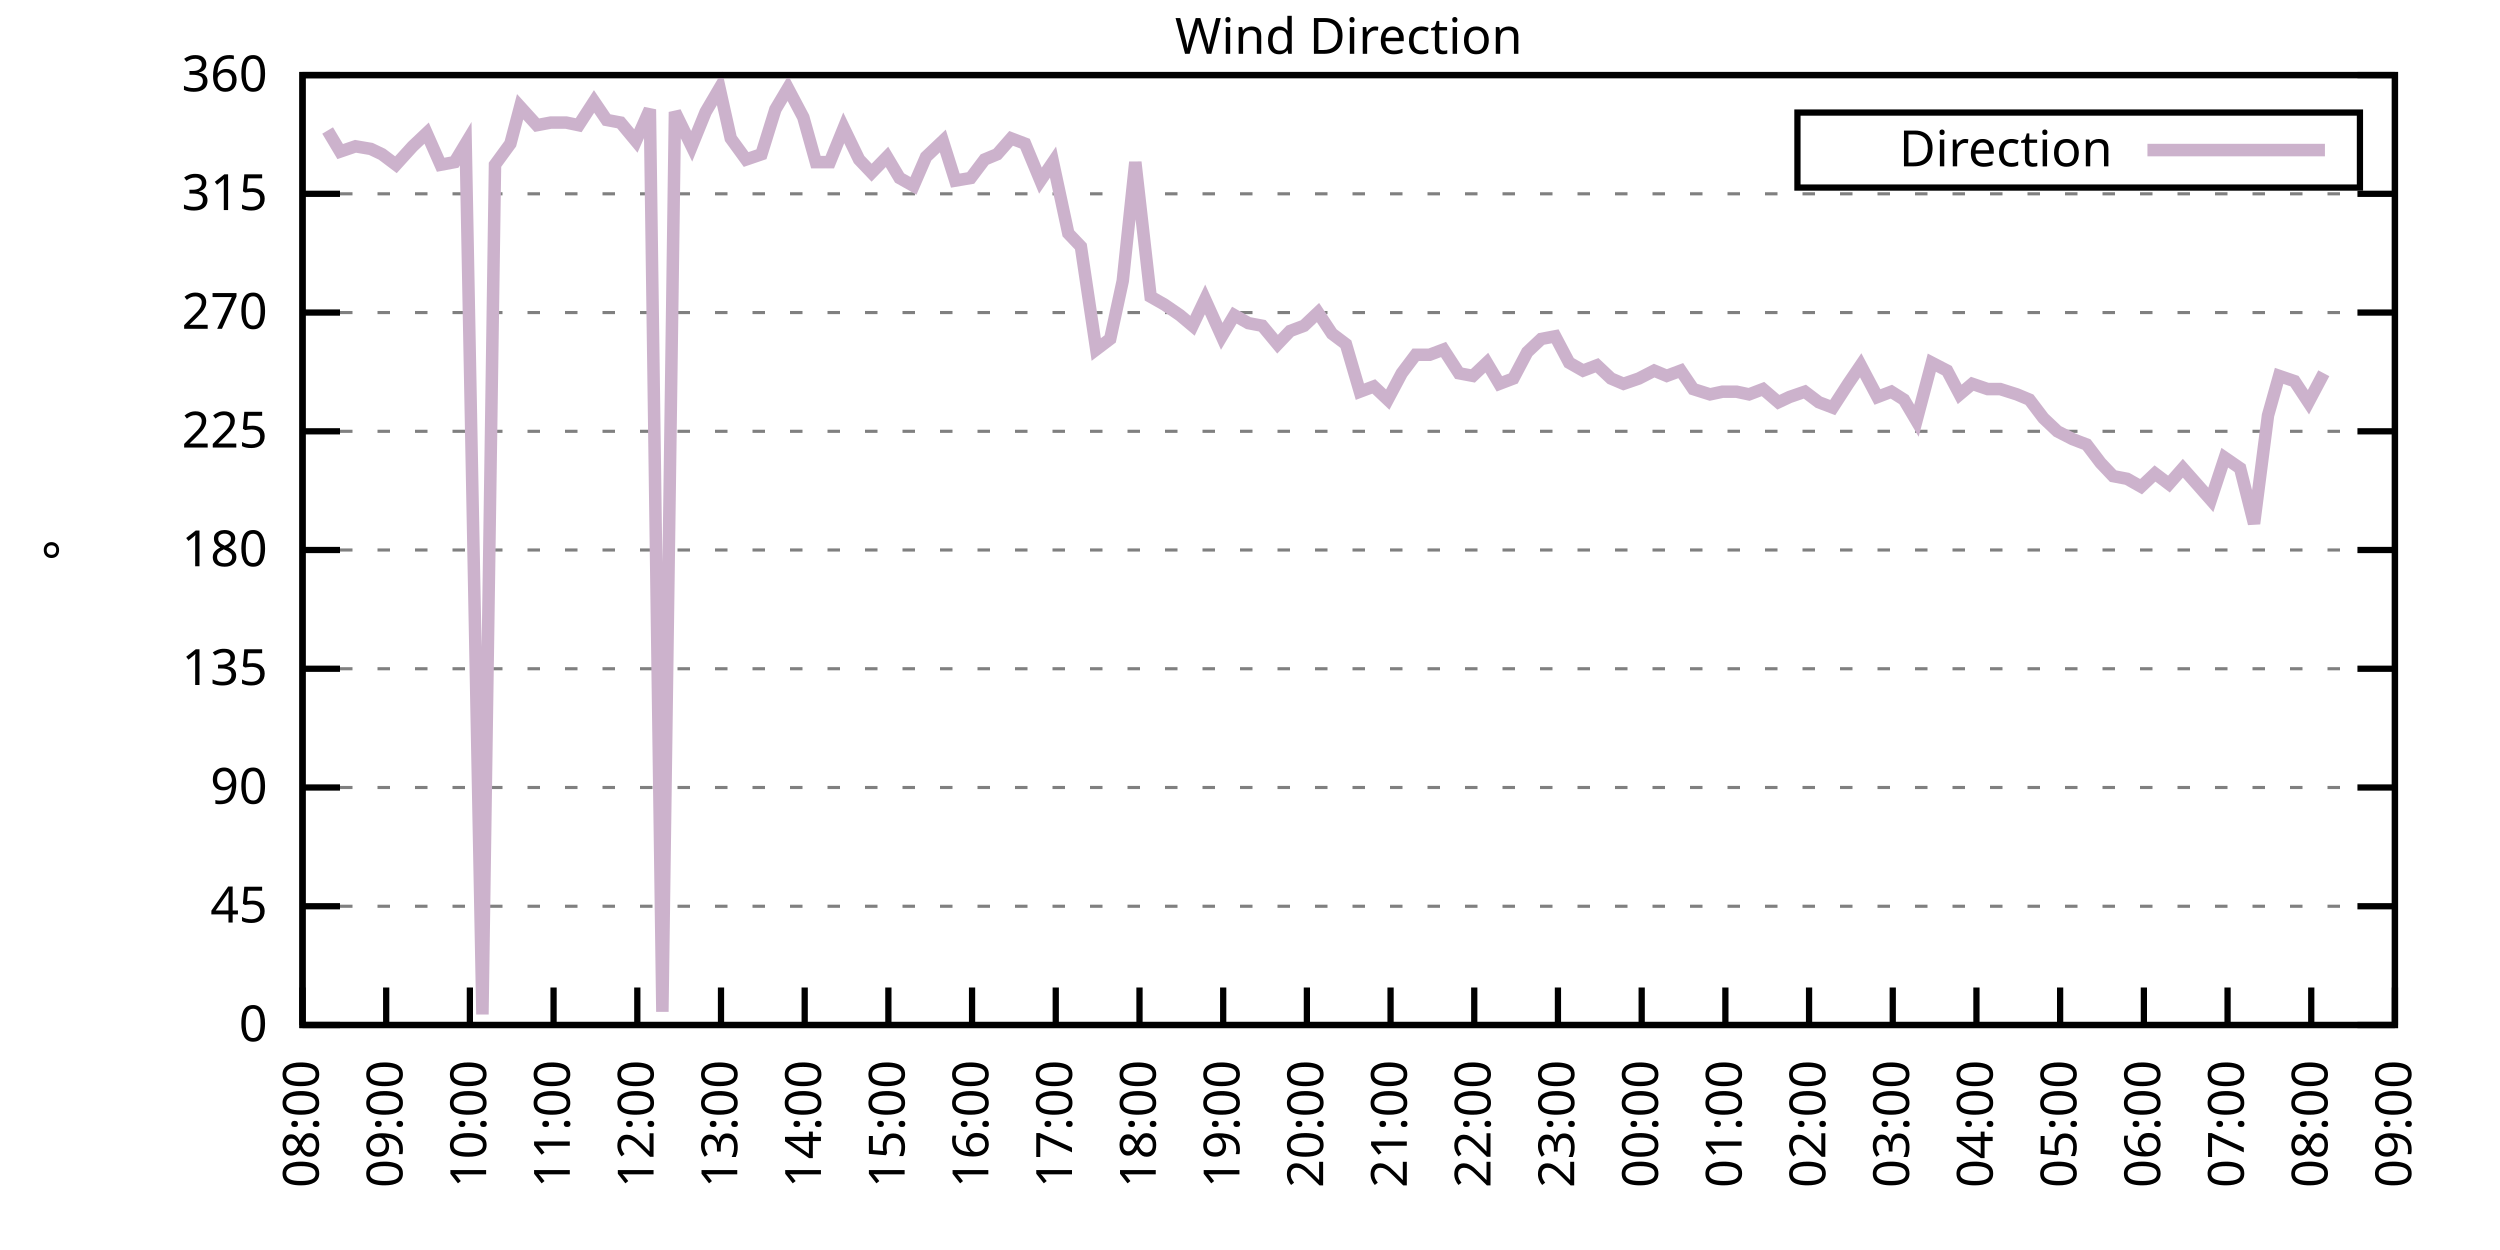
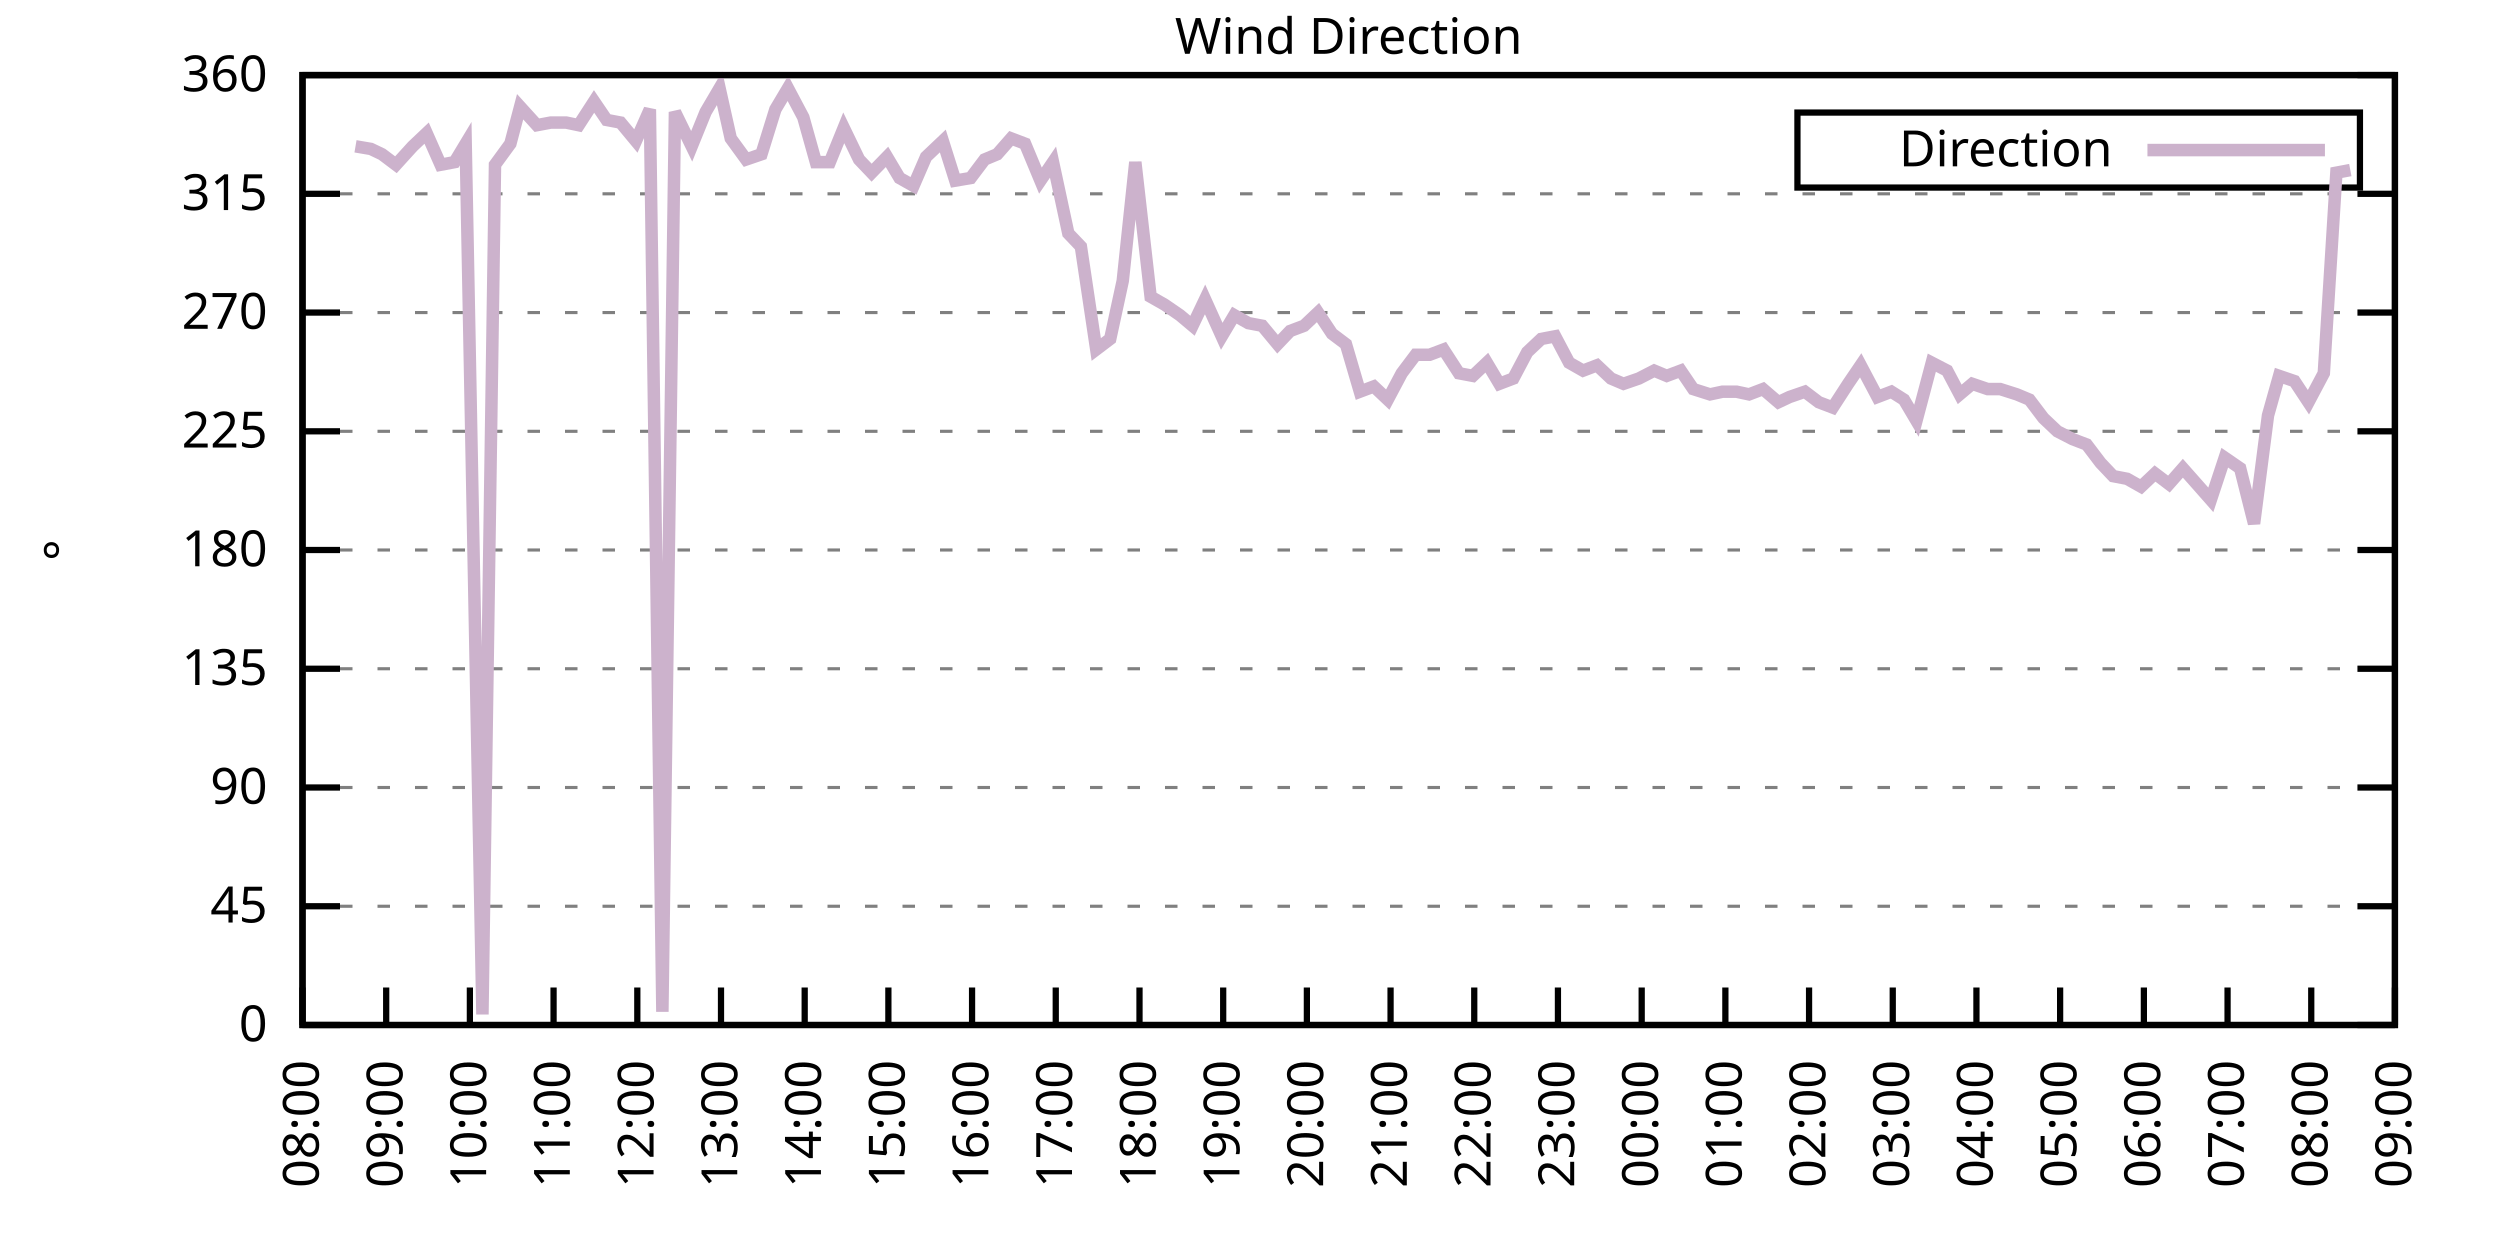
<svg xmlns="http://www.w3.org/2000/svg" xmlns:xlink="http://www.w3.org/1999/xlink" width="400" height="200" viewBox="0 0 400 200">
  <g id="gnuplot_canvas">
    <rect x="0" y="0" width="400" height="200" fill="none" />
    <defs>
      <circle id="gpDot" r="0.5" stroke-width="0.5" stroke="currentColor" />
      <path id="gpPt0" stroke-width="0.333" stroke="currentColor" d="M-1,0 h2 M0,-1 v2" />
      <path id="gpPt1" stroke-width="0.333" stroke="currentColor" d="M-1,-1 L1,1 M1,-1 L-1,1" />
      <path id="gpPt2" stroke-width="0.333" stroke="currentColor" d="M-1,0 L1,0 M0,-1 L0,1 M-1,-1 L1,1 M-1,1 L1,-1" />
      <rect id="gpPt3" stroke-width="0.333" stroke="currentColor" x="-1" y="-1" width="2" height="2" />
      <rect id="gpPt4" stroke-width="0.333" stroke="currentColor" fill="currentColor" x="-1" y="-1" width="2" height="2" />
      <circle id="gpPt5" stroke-width="0.333" stroke="currentColor" cx="0" cy="0" r="1" />
      <use xlink:href="#gpPt5" id="gpPt6" fill="currentColor" stroke="none" />
      <path id="gpPt7" stroke-width="0.333" stroke="currentColor" d="M0,-1.33 L-1.33,0.67 L1.33,0.67 z" />
      <use xlink:href="#gpPt7" id="gpPt8" fill="currentColor" stroke="none" />
      <use xlink:href="#gpPt7" id="gpPt9" stroke="currentColor" transform="rotate(180)" />
      <use xlink:href="#gpPt9" id="gpPt10" fill="currentColor" stroke="none" />
      <use xlink:href="#gpPt3" id="gpPt11" stroke="currentColor" transform="rotate(45)" />
      <use xlink:href="#gpPt11" id="gpPt12" fill="currentColor" stroke="none" />
      <path id="gpPt13" stroke-width="0.333" stroke="currentColor" d="M0,1.330 L1.265,0.411 L0.782,-1.067 L-0.782,-1.076 L-1.265,0.411 z" />
      <use xlink:href="#gpPt13" id="gpPt14" fill="currentColor" stroke="none" />
      <filter id="textbox" filterUnits="objectBoundingBox" x="0" y="0" height="1" width="1">
        <feFlood flood-color="white" flood-opacity="1" result="bgnd" />
        <feComposite in="SourceGraphic" in2="bgnd" operator="atop" />
      </filter>
      <filter id="greybox" filterUnits="objectBoundingBox" x="0" y="0" height="1" width="1">
        <feFlood flood-color="lightgrey" flood-opacity="1" result="grey" />
        <feComposite in="SourceGraphic" in2="grey" operator="atop" />
      </filter>
    </defs>
    <g fill="none" color="white" stroke="currentColor" stroke-width="1.00" stroke-linecap="butt" stroke-linejoin="miter">
</g>
    <g fill="none" color="black" stroke="currentColor" stroke-width="1.00" stroke-linecap="butt" stroke-linejoin="miter">
      <g stroke="none" shape-rendering="crispEdges">
        <polygon fill="rgb(255, 255, 255)" points="48.40,164.00 383.18,164.00 383.18,12.02 48.40,12.02 " />
      </g>
    </g>
    <g fill="none" color="black" stroke="currentColor" stroke-width="1.00" stroke-linecap="butt" stroke-linejoin="miter">
</g>
    <g fill="none" color="black" stroke="black" stroke-width="0.50" stroke-linecap="butt" stroke-linejoin="miter">
</g>
    <g fill="none" color="gray" stroke="currentColor" stroke-width="0.50" stroke-linecap="butt" stroke-linejoin="miter">
      <path stroke="gray" stroke-dasharray="2,4" class="gridline" d="M48.40,164.00 L383.19,164.00  " />
    </g>
    <g fill="none" color="gray" stroke="gray" stroke-width="1.00" stroke-linecap="butt" stroke-linejoin="miter">
</g>
    <g fill="none" color="black" stroke="currentColor" stroke-width="1.00" stroke-linecap="butt" stroke-linejoin="miter">
      <path stroke="black" d="M48.40,164.00 L54.40,164.00 M383.19,164.00 L377.19,164.00  " />
      <g transform="translate(42.80,166.60)" stroke="none" fill="black" font-family="Sans" font-size="8.00" text-anchor="end">
        <text>
          <tspan font-family="Sans"> 0</tspan>
        </text>
      </g>
    </g>
    <g fill="none" color="black" stroke="currentColor" stroke-width="1.00" stroke-linecap="butt" stroke-linejoin="miter">
</g>
    <g fill="none" color="black" stroke="black" stroke-width="0.50" stroke-linecap="butt" stroke-linejoin="miter">
</g>
    <g fill="none" color="gray" stroke="currentColor" stroke-width="0.50" stroke-linecap="butt" stroke-linejoin="miter">
      <path stroke="gray" stroke-dasharray="2,4" class="gridline" d="M48.40,145.00 L383.19,145.00  " />
    </g>
    <g fill="none" color="gray" stroke="gray" stroke-width="1.00" stroke-linecap="butt" stroke-linejoin="miter">
</g>
    <g fill="none" color="black" stroke="currentColor" stroke-width="1.00" stroke-linecap="butt" stroke-linejoin="miter">
      <path stroke="black" d="M48.40,145.00 L54.40,145.00 M383.19,145.00 L377.19,145.00  " />
      <g transform="translate(42.80,147.60)" stroke="none" fill="black" font-family="Sans" font-size="8.00" text-anchor="end">
        <text>
          <tspan font-family="Sans"> 45</tspan>
        </text>
      </g>
    </g>
    <g fill="none" color="black" stroke="currentColor" stroke-width="1.00" stroke-linecap="butt" stroke-linejoin="miter">
</g>
    <g fill="none" color="black" stroke="black" stroke-width="0.50" stroke-linecap="butt" stroke-linejoin="miter">
</g>
    <g fill="none" color="gray" stroke="currentColor" stroke-width="0.50" stroke-linecap="butt" stroke-linejoin="miter">
      <path stroke="gray" stroke-dasharray="2,4" class="gridline" d="M48.40,126.00 L383.19,126.00  " />
    </g>
    <g fill="none" color="gray" stroke="gray" stroke-width="1.00" stroke-linecap="butt" stroke-linejoin="miter">
</g>
    <g fill="none" color="black" stroke="currentColor" stroke-width="1.00" stroke-linecap="butt" stroke-linejoin="miter">
      <path stroke="black" d="M48.40,126.00 L54.40,126.00 M383.19,126.00 L377.19,126.00  " />
      <g transform="translate(42.80,128.60)" stroke="none" fill="black" font-family="Sans" font-size="8.00" text-anchor="end">
        <text>
          <tspan font-family="Sans"> 90</tspan>
        </text>
      </g>
    </g>
    <g fill="none" color="black" stroke="currentColor" stroke-width="1.00" stroke-linecap="butt" stroke-linejoin="miter">
</g>
    <g fill="none" color="black" stroke="black" stroke-width="0.50" stroke-linecap="butt" stroke-linejoin="miter">
</g>
    <g fill="none" color="gray" stroke="currentColor" stroke-width="0.50" stroke-linecap="butt" stroke-linejoin="miter">
      <path stroke="gray" stroke-dasharray="2,4" class="gridline" d="M48.40,107.00 L383.19,107.00  " />
    </g>
    <g fill="none" color="gray" stroke="gray" stroke-width="1.00" stroke-linecap="butt" stroke-linejoin="miter">
</g>
    <g fill="none" color="black" stroke="currentColor" stroke-width="1.00" stroke-linecap="butt" stroke-linejoin="miter">
      <path stroke="black" d="M48.40,107.00 L54.40,107.00 M383.19,107.00 L377.19,107.00  " />
      <g transform="translate(42.80,109.60)" stroke="none" fill="black" font-family="Sans" font-size="8.00" text-anchor="end">
        <text>
          <tspan font-family="Sans"> 135</tspan>
        </text>
      </g>
    </g>
    <g fill="none" color="black" stroke="currentColor" stroke-width="1.00" stroke-linecap="butt" stroke-linejoin="miter">
</g>
    <g fill="none" color="black" stroke="black" stroke-width="0.50" stroke-linecap="butt" stroke-linejoin="miter">
</g>
    <g fill="none" color="gray" stroke="currentColor" stroke-width="0.50" stroke-linecap="butt" stroke-linejoin="miter">
      <path stroke="gray" stroke-dasharray="2,4" class="gridline" d="M48.40,88.00 L383.19,88.00  " />
    </g>
    <g fill="none" color="gray" stroke="gray" stroke-width="1.00" stroke-linecap="butt" stroke-linejoin="miter">
</g>
    <g fill="none" color="black" stroke="currentColor" stroke-width="1.00" stroke-linecap="butt" stroke-linejoin="miter">
      <path stroke="black" d="M48.40,88.00 L54.40,88.00 M383.19,88.00 L377.19,88.00  " />
      <g transform="translate(42.80,90.60)" stroke="none" fill="black" font-family="Sans" font-size="8.00" text-anchor="end">
        <text>
          <tspan font-family="Sans"> 180</tspan>
        </text>
      </g>
    </g>
    <g fill="none" color="black" stroke="currentColor" stroke-width="1.00" stroke-linecap="butt" stroke-linejoin="miter">
</g>
    <g fill="none" color="black" stroke="black" stroke-width="0.50" stroke-linecap="butt" stroke-linejoin="miter">
</g>
    <g fill="none" color="gray" stroke="currentColor" stroke-width="0.50" stroke-linecap="butt" stroke-linejoin="miter">
      <path stroke="gray" stroke-dasharray="2,4" class="gridline" d="M48.40,69.01 L383.19,69.01  " />
    </g>
    <g fill="none" color="gray" stroke="gray" stroke-width="1.00" stroke-linecap="butt" stroke-linejoin="miter">
</g>
    <g fill="none" color="black" stroke="currentColor" stroke-width="1.00" stroke-linecap="butt" stroke-linejoin="miter">
      <path stroke="black" d="M48.40,69.01 L54.40,69.01 M383.19,69.01 L377.19,69.01  " />
      <g transform="translate(42.80,71.61)" stroke="none" fill="black" font-family="Sans" font-size="8.00" text-anchor="end">
        <text>
          <tspan font-family="Sans"> 225</tspan>
        </text>
      </g>
    </g>
    <g fill="none" color="black" stroke="currentColor" stroke-width="1.00" stroke-linecap="butt" stroke-linejoin="miter">
</g>
    <g fill="none" color="black" stroke="black" stroke-width="0.50" stroke-linecap="butt" stroke-linejoin="miter">
</g>
    <g fill="none" color="gray" stroke="currentColor" stroke-width="0.50" stroke-linecap="butt" stroke-linejoin="miter">
      <path stroke="gray" stroke-dasharray="2,4" class="gridline" d="M48.40,50.01 L383.19,50.01  " />
    </g>
    <g fill="none" color="gray" stroke="gray" stroke-width="1.00" stroke-linecap="butt" stroke-linejoin="miter">
</g>
    <g fill="none" color="black" stroke="currentColor" stroke-width="1.00" stroke-linecap="butt" stroke-linejoin="miter">
      <path stroke="black" d="M48.40,50.01 L54.40,50.01 M383.19,50.01 L377.19,50.01  " />
      <g transform="translate(42.80,52.61)" stroke="none" fill="black" font-family="Sans" font-size="8.00" text-anchor="end">
        <text>
          <tspan font-family="Sans"> 270</tspan>
        </text>
      </g>
    </g>
    <g fill="none" color="black" stroke="currentColor" stroke-width="1.00" stroke-linecap="butt" stroke-linejoin="miter">
</g>
    <g fill="none" color="black" stroke="black" stroke-width="0.50" stroke-linecap="butt" stroke-linejoin="miter">
</g>
    <g fill="none" color="gray" stroke="currentColor" stroke-width="0.50" stroke-linecap="butt" stroke-linejoin="miter">
      <path stroke="gray" stroke-dasharray="2,4" class="gridline" d="M48.40,31.01 L383.19,31.01  " />
    </g>
    <g fill="none" color="gray" stroke="gray" stroke-width="1.00" stroke-linecap="butt" stroke-linejoin="miter">
</g>
    <g fill="none" color="black" stroke="currentColor" stroke-width="1.00" stroke-linecap="butt" stroke-linejoin="miter">
      <path stroke="black" d="M48.40,31.01 L54.40,31.01 M383.19,31.01 L377.19,31.01  " />
      <g transform="translate(42.80,33.61)" stroke="none" fill="black" font-family="Sans" font-size="8.00" text-anchor="end">
        <text>
          <tspan font-family="Sans"> 315</tspan>
        </text>
      </g>
    </g>
    <g fill="none" color="black" stroke="currentColor" stroke-width="1.00" stroke-linecap="butt" stroke-linejoin="miter">
</g>
    <g fill="none" color="black" stroke="black" stroke-width="0.50" stroke-linecap="butt" stroke-linejoin="miter">
</g>
    <g fill="none" color="gray" stroke="currentColor" stroke-width="0.50" stroke-linecap="butt" stroke-linejoin="miter">
      <path stroke="gray" stroke-dasharray="2,4" class="gridline" d="M48.40,12.01 L383.19,12.01  " />
    </g>
    <g fill="none" color="gray" stroke="gray" stroke-width="1.00" stroke-linecap="butt" stroke-linejoin="miter">
</g>
    <g fill="none" color="black" stroke="currentColor" stroke-width="1.00" stroke-linecap="butt" stroke-linejoin="miter">
      <path stroke="black" d="M48.40,12.01 L54.40,12.01 M383.19,12.01 L377.19,12.01  " />
      <g transform="translate(42.80,14.61)" stroke="none" fill="black" font-family="Sans" font-size="8.00" text-anchor="end">
        <text>
          <tspan font-family="Sans"> 360</tspan>
        </text>
      </g>
    </g>
    <g fill="none" color="black" stroke="currentColor" stroke-width="1.00" stroke-linecap="butt" stroke-linejoin="miter">
      <path stroke="black" d="M48.40,164.00 L48.40,158.00  " />
      <g transform="translate(51.00,169.60) rotate(270.00)" stroke="none" fill="black" font-family="Sans" font-size="8.00" text-anchor="end">
        <text>
          <tspan font-family="Sans">08:00</tspan>
        </text>
      </g>
    </g>
    <g fill="none" color="black" stroke="currentColor" stroke-width="1.00" stroke-linecap="butt" stroke-linejoin="miter">
      <path stroke="black" d="M61.79,164.00 L61.79,158.00  " />
      <g transform="translate(64.39,169.60) rotate(270.00)" stroke="none" fill="black" font-family="Sans" font-size="8.00" text-anchor="end">
        <text>
          <tspan font-family="Sans">09:00</tspan>
        </text>
      </g>
    </g>
    <g fill="none" color="black" stroke="currentColor" stroke-width="1.00" stroke-linecap="butt" stroke-linejoin="miter">
      <path stroke="black" d="M75.18,164.00 L75.18,158.00  " />
      <g transform="translate(77.78,169.60) rotate(270.00)" stroke="none" fill="black" font-family="Sans" font-size="8.00" text-anchor="end">
        <text>
          <tspan font-family="Sans">10:00</tspan>
        </text>
      </g>
    </g>
    <g fill="none" color="black" stroke="currentColor" stroke-width="1.00" stroke-linecap="butt" stroke-linejoin="miter">
      <path stroke="black" d="M88.57,164.00 L88.57,158.00  " />
      <g transform="translate(91.17,169.60) rotate(270.00)" stroke="none" fill="black" font-family="Sans" font-size="8.00" text-anchor="end">
        <text>
          <tspan font-family="Sans">11:00</tspan>
        </text>
      </g>
    </g>
    <g fill="none" color="black" stroke="currentColor" stroke-width="1.00" stroke-linecap="butt" stroke-linejoin="miter">
      <path stroke="black" d="M101.97,164.00 L101.97,158.00  " />
      <g transform="translate(104.57,169.60) rotate(270.00)" stroke="none" fill="black" font-family="Sans" font-size="8.00" text-anchor="end">
        <text>
          <tspan font-family="Sans">12:00</tspan>
        </text>
      </g>
    </g>
    <g fill="none" color="black" stroke="currentColor" stroke-width="1.00" stroke-linecap="butt" stroke-linejoin="miter">
      <path stroke="black" d="M115.36,164.00 L115.36,158.00  " />
      <g transform="translate(117.96,169.60) rotate(270.00)" stroke="none" fill="black" font-family="Sans" font-size="8.00" text-anchor="end">
        <text>
          <tspan font-family="Sans">13:00</tspan>
        </text>
      </g>
    </g>
    <g fill="none" color="black" stroke="currentColor" stroke-width="1.00" stroke-linecap="butt" stroke-linejoin="miter">
      <path stroke="black" d="M128.75,164.00 L128.75,158.00  " />
      <g transform="translate(131.35,169.60) rotate(270.00)" stroke="none" fill="black" font-family="Sans" font-size="8.00" text-anchor="end">
        <text>
          <tspan font-family="Sans">14:00</tspan>
        </text>
      </g>
    </g>
    <g fill="none" color="black" stroke="currentColor" stroke-width="1.00" stroke-linecap="butt" stroke-linejoin="miter">
      <path stroke="black" d="M142.14,164.00 L142.14,158.00  " />
      <g transform="translate(144.74,169.60) rotate(270.00)" stroke="none" fill="black" font-family="Sans" font-size="8.00" text-anchor="end">
        <text>
          <tspan font-family="Sans">15:00</tspan>
        </text>
      </g>
    </g>
    <g fill="none" color="black" stroke="currentColor" stroke-width="1.00" stroke-linecap="butt" stroke-linejoin="miter">
      <path stroke="black" d="M155.53,164.00 L155.53,158.00  " />
      <g transform="translate(158.13,169.60) rotate(270.00)" stroke="none" fill="black" font-family="Sans" font-size="8.00" text-anchor="end">
        <text>
          <tspan font-family="Sans">16:00</tspan>
        </text>
      </g>
    </g>
    <g fill="none" color="black" stroke="currentColor" stroke-width="1.00" stroke-linecap="butt" stroke-linejoin="miter">
      <path stroke="black" d="M168.92,164.00 L168.92,158.00  " />
      <g transform="translate(171.52,169.60) rotate(270.00)" stroke="none" fill="black" font-family="Sans" font-size="8.00" text-anchor="end">
        <text>
          <tspan font-family="Sans">17:00</tspan>
        </text>
      </g>
    </g>
    <g fill="none" color="black" stroke="currentColor" stroke-width="1.00" stroke-linecap="butt" stroke-linejoin="miter">
      <path stroke="black" d="M182.32,164.00 L182.32,158.00  " />
      <g transform="translate(184.92,169.60) rotate(270.00)" stroke="none" fill="black" font-family="Sans" font-size="8.00" text-anchor="end">
        <text>
          <tspan font-family="Sans">18:00</tspan>
        </text>
      </g>
    </g>
    <g fill="none" color="black" stroke="currentColor" stroke-width="1.00" stroke-linecap="butt" stroke-linejoin="miter">
      <path stroke="black" d="M195.71,164.00 L195.71,158.00  " />
      <g transform="translate(198.31,169.60) rotate(270.00)" stroke="none" fill="black" font-family="Sans" font-size="8.00" text-anchor="end">
        <text>
          <tspan font-family="Sans">19:00</tspan>
        </text>
      </g>
    </g>
    <g fill="none" color="black" stroke="currentColor" stroke-width="1.00" stroke-linecap="butt" stroke-linejoin="miter">
      <path stroke="black" d="M209.10,164.00 L209.10,158.00  " />
      <g transform="translate(211.70,169.60) rotate(270.00)" stroke="none" fill="black" font-family="Sans" font-size="8.00" text-anchor="end">
        <text>
          <tspan font-family="Sans">20:00</tspan>
        </text>
      </g>
    </g>
    <g fill="none" color="black" stroke="currentColor" stroke-width="1.00" stroke-linecap="butt" stroke-linejoin="miter">
      <path stroke="black" d="M222.49,164.00 L222.49,158.00  " />
      <g transform="translate(225.09,169.60) rotate(270.00)" stroke="none" fill="black" font-family="Sans" font-size="8.00" text-anchor="end">
        <text>
          <tspan font-family="Sans">21:00</tspan>
        </text>
      </g>
    </g>
    <g fill="none" color="black" stroke="currentColor" stroke-width="1.00" stroke-linecap="butt" stroke-linejoin="miter">
      <path stroke="black" d="M235.88,164.00 L235.88,158.00  " />
      <g transform="translate(238.48,169.60) rotate(270.00)" stroke="none" fill="black" font-family="Sans" font-size="8.00" text-anchor="end">
        <text>
          <tspan font-family="Sans">22:00</tspan>
        </text>
      </g>
    </g>
    <g fill="none" color="black" stroke="currentColor" stroke-width="1.00" stroke-linecap="butt" stroke-linejoin="miter">
      <path stroke="black" d="M249.27,164.00 L249.27,158.00  " />
      <g transform="translate(251.87,169.60) rotate(270.00)" stroke="none" fill="black" font-family="Sans" font-size="8.00" text-anchor="end">
        <text>
          <tspan font-family="Sans">23:00</tspan>
        </text>
      </g>
    </g>
    <g fill="none" color="black" stroke="currentColor" stroke-width="1.00" stroke-linecap="butt" stroke-linejoin="miter">
      <path stroke="black" d="M262.67,164.00 L262.67,158.00  " />
      <g transform="translate(265.27,169.60) rotate(270.00)" stroke="none" fill="black" font-family="Sans" font-size="8.00" text-anchor="end">
        <text>
          <tspan font-family="Sans">00:00</tspan>
        </text>
      </g>
    </g>
    <g fill="none" color="black" stroke="currentColor" stroke-width="1.00" stroke-linecap="butt" stroke-linejoin="miter">
      <path stroke="black" d="M276.06,164.00 L276.06,158.00  " />
      <g transform="translate(278.66,169.60) rotate(270.00)" stroke="none" fill="black" font-family="Sans" font-size="8.00" text-anchor="end">
        <text>
          <tspan font-family="Sans">01:00</tspan>
        </text>
      </g>
    </g>
    <g fill="none" color="black" stroke="currentColor" stroke-width="1.00" stroke-linecap="butt" stroke-linejoin="miter">
      <path stroke="black" d="M289.45,164.00 L289.45,158.00  " />
      <g transform="translate(292.05,169.60) rotate(270.00)" stroke="none" fill="black" font-family="Sans" font-size="8.00" text-anchor="end">
        <text>
          <tspan font-family="Sans">02:00</tspan>
        </text>
      </g>
    </g>
    <g fill="none" color="black" stroke="currentColor" stroke-width="1.00" stroke-linecap="butt" stroke-linejoin="miter">
      <path stroke="black" d="M302.84,164.00 L302.84,158.00  " />
      <g transform="translate(305.44,169.60) rotate(270.00)" stroke="none" fill="black" font-family="Sans" font-size="8.00" text-anchor="end">
        <text>
          <tspan font-family="Sans">03:00</tspan>
        </text>
      </g>
    </g>
    <g fill="none" color="black" stroke="currentColor" stroke-width="1.00" stroke-linecap="butt" stroke-linejoin="miter">
      <path stroke="black" d="M316.23,164.00 L316.23,158.00  " />
      <g transform="translate(318.83,169.60) rotate(270.00)" stroke="none" fill="black" font-family="Sans" font-size="8.00" text-anchor="end">
        <text>
          <tspan font-family="Sans">04:00</tspan>
        </text>
      </g>
    </g>
    <g fill="none" color="black" stroke="currentColor" stroke-width="1.00" stroke-linecap="butt" stroke-linejoin="miter">
      <path stroke="black" d="M329.62,164.00 L329.62,158.00  " />
      <g transform="translate(332.22,169.60) rotate(270.00)" stroke="none" fill="black" font-family="Sans" font-size="8.00" text-anchor="end">
        <text>
          <tspan font-family="Sans">05:00</tspan>
        </text>
      </g>
    </g>
    <g fill="none" color="black" stroke="currentColor" stroke-width="1.00" stroke-linecap="butt" stroke-linejoin="miter">
      <path stroke="black" d="M343.02,164.00 L343.02,158.00  " />
      <g transform="translate(345.62,169.60) rotate(270.00)" stroke="none" fill="black" font-family="Sans" font-size="8.00" text-anchor="end">
        <text>
          <tspan font-family="Sans">06:00</tspan>
        </text>
      </g>
    </g>
    <g fill="none" color="black" stroke="currentColor" stroke-width="1.00" stroke-linecap="butt" stroke-linejoin="miter">
      <path stroke="black" d="M356.41,164.00 L356.41,158.00  " />
      <g transform="translate(359.01,169.60) rotate(270.00)" stroke="none" fill="black" font-family="Sans" font-size="8.00" text-anchor="end">
        <text>
          <tspan font-family="Sans">07:00</tspan>
        </text>
      </g>
    </g>
    <g fill="none" color="black" stroke="currentColor" stroke-width="1.00" stroke-linecap="butt" stroke-linejoin="miter">
      <path stroke="black" d="M369.80,164.00 L369.80,158.00  " />
      <g transform="translate(372.40,169.60) rotate(270.00)" stroke="none" fill="black" font-family="Sans" font-size="8.00" text-anchor="end">
        <text>
          <tspan font-family="Sans">08:00</tspan>
        </text>
      </g>
    </g>
    <g fill="none" color="black" stroke="currentColor" stroke-width="1.00" stroke-linecap="butt" stroke-linejoin="miter">
      <path stroke="black" d="M383.19,164.00 L383.19,158.00  " />
      <g transform="translate(385.79,169.60) rotate(270.00)" stroke="none" fill="black" font-family="Sans" font-size="8.00" text-anchor="end">
        <text>
          <tspan font-family="Sans">09:00</tspan>
        </text>
      </g>
    </g>
    <g fill="none" color="black" stroke="currentColor" stroke-width="1.00" stroke-linecap="butt" stroke-linejoin="miter">
</g>
    <g fill="none" color="black" stroke="currentColor" stroke-width="1.00" stroke-linecap="butt" stroke-linejoin="miter">
      <path stroke="black" d="M48.40,12.01 L48.40,164.00 L383.19,164.00 L383.19,12.01 L48.40,12.01 Z  " />
    </g>
    <g fill="none" color="black" stroke="currentColor" stroke-width="1.00" stroke-linecap="butt" stroke-linejoin="miter">
</g>
    <g fill="none" color="black" stroke="currentColor" stroke-width="1.00" stroke-linecap="butt" stroke-linejoin="miter">
      <path stroke="black" d="M287.59,30.01 L287.59,18.01 L377.59,18.01 L377.59,30.01 L287.59,30.01 Z  " />
    </g>
    <g id="Wind_direction_plot_1">
      <g fill="none" color="white" stroke="black" stroke-width="2.00" stroke-linecap="butt" stroke-linejoin="miter">
</g>
      <g fill="none" color="black" stroke="currentColor" stroke-width="2.00" stroke-linecap="butt" stroke-linejoin="miter">
        <g transform="translate(337.99,26.61)" stroke="none" fill="black" font-family="Sans" font-size="8.00" text-anchor="end">
          <text>
            <tspan font-family="Sans">Direction</tspan>
          </text>
        </g>
      </g>
      <g fill="none" color="black" stroke="currentColor" stroke-width="2.00" stroke-linecap="butt" stroke-linejoin="miter">
-         <path stroke="rgb(204, 178, 204)" d="M343.59,24.01 L371.99,24.01 M52.42,20.88 L54.43,24.25 L56.88,23.41 L59.34,23.83 L61.12,24.68 L63.35,26.36   L66.03,23.41 L68.26,21.30 L70.50,26.36 L72.73,25.94 L74.51,22.99 L77.19,162.31 L79.20,26.36 L81.66,22.99   L83.22,17.08 L85.90,20.03 L88.13,19.61 L90.58,19.61 L92.59,20.03 L95.05,16.23 L97.06,19.19 L99.29,19.61   L101.74,22.56 L103.98,17.50 L105.98,161.89 L107.99,17.92 L110.67,23.41 L112.90,17.92 L115.13,14.12 L116.92,22.14   L119.38,25.52 L121.83,24.68 L124.06,17.50 L126.07,14.12 L128.53,18.77 L130.54,25.94 L132.77,25.94 L135.00,20.45   L137.45,25.52 L139.46,27.63 L141.92,25.10 L143.93,28.48 L146.16,29.74 L148.17,25.10 L150.85,22.56 L152.85,28.90   L155.31,28.48 L157.54,25.52 L159.55,24.68 L161.78,22.14 L164.01,22.99 L166.47,28.90 L168.48,25.94 L170.93,37.34   L172.94,39.45 L175.40,55.92 L177.63,54.23 L179.64,44.94 L181.65,25.94 L184.10,47.47 L186.33,48.74 L188.79,50.43   L190.80,52.12 L192.81,47.90 L195.48,53.81 L197.49,50.43 L199.73,51.70 L201.96,52.12 L204.41,55.07 L206.42,52.96   L208.65,52.12 L210.88,50.01 L213.12,53.39 L215.35,55.07 L217.58,62.67 L219.81,61.83 L222.04,63.94 L224.28,59.72   L226.51,56.76 L228.74,56.76 L230.97,55.92 L233.43,59.72 L235.66,60.14 L237.89,58.03 L239.90,61.41 L242.13,60.56   L244.36,56.34 L246.60,54.23 L248.83,53.81 L251.06,58.03 L253.29,59.30 L255.52,58.45 L257.76,60.56 L259.76,61.41   L262.22,60.56 L264.67,59.30 L266.68,60.14 L268.92,59.30 L270.92,62.25 L273.60,63.10 L275.61,62.67 L277.84,62.67   L279.85,63.10 L282.08,62.25 L284.54,64.36 L286.32,63.52 L288.78,62.67 L291.01,64.36 L293.24,65.21 L295.70,61.41   L297.71,58.45 L300.39,63.52 L302.62,62.67 L304.63,63.94 L306.63,67.32 L309.09,58.03 L311.54,59.30 L313.55,63.10   L315.56,61.41 L318.02,62.25 L320.03,62.25 L322.70,63.10 L324.71,63.94 L326.95,66.90 L329.18,69.01 L331.63,70.27   L333.86,71.12 L336.10,74.07 L338.10,76.18 L340.34,76.61 L342.57,77.87 L344.80,75.76 L347.03,77.45 L349.26,74.92   L351.50,77.45 L353.73,79.98 L355.96,73.23 L358.42,74.92 L360.65,83.78 L362.88,66.47 L364.66,60.14 L367.12,60.98   L369.35,64.36 L371.81,59.72  " />
+         <path stroke="rgb(204, 178, 204)" d="M343.59,24.01 L371.99,24.01 M56.88,23.41 L59.34,23.83 L61.12,24.68 L63.35,26.36 L66.03,23.41 L68.26,21.30   L70.50,26.36 L72.73,25.94 L74.51,22.99 L77.19,162.31 L79.20,26.36 L81.66,22.99 L83.22,17.08 L85.90,20.03   L88.13,19.61 L90.58,19.61 L92.59,20.03 L95.05,16.23 L97.06,19.19 L99.29,19.61 L101.74,22.56 L103.98,17.50   L105.98,161.89 L107.99,17.92 L110.67,23.41 L112.90,17.92 L115.13,14.12 L116.92,22.14 L119.38,25.52 L121.83,24.68   L124.06,17.50 L126.07,14.12 L128.53,18.77 L130.54,25.94 L132.77,25.94 L135.00,20.45 L137.45,25.52 L139.46,27.63   L141.92,25.10 L143.93,28.48 L146.16,29.74 L148.17,25.10 L150.85,22.56 L152.85,28.90 L155.31,28.48 L157.54,25.52   L159.55,24.68 L161.78,22.14 L164.01,22.99 L166.47,28.90 L168.48,25.94 L170.93,37.34 L172.94,39.45 L175.40,55.92   L177.63,54.23 L179.64,44.94 L181.65,25.94 L184.10,47.47 L186.33,48.74 L188.79,50.43 L190.80,52.12 L192.81,47.90   L195.48,53.81 L197.49,50.43 L199.73,51.70 L201.96,52.12 L204.41,55.07 L206.42,52.96 L208.65,52.12 L210.88,50.01   L213.12,53.39 L215.35,55.07 L217.58,62.67 L219.81,61.83 L222.04,63.94 L224.28,59.72 L226.51,56.76 L228.74,56.76   L230.97,55.92 L233.43,59.72 L235.66,60.14 L237.89,58.03 L239.90,61.41 L242.13,60.56 L244.36,56.34 L246.60,54.23   L248.83,53.81 L251.06,58.03 L253.29,59.30 L255.52,58.45 L257.76,60.56 L259.76,61.41 L262.22,60.56 L264.67,59.30   L266.68,60.14 L268.92,59.30 L270.92,62.25 L273.60,63.10 L275.61,62.67 L277.84,62.67 L279.85,63.10 L282.08,62.25   L284.54,64.36 L286.32,63.52 L288.78,62.67 L291.01,64.36 L293.24,65.21 L295.70,61.41 L297.71,58.45 L300.39,63.52   L302.62,62.67 L304.63,63.94 L306.63,67.32 L309.09,58.03 L311.54,59.30 L313.55,63.10 L315.56,61.41 L318.02,62.25   L320.03,62.25 L322.70,63.10 L324.71,63.94 L326.95,66.90 L329.18,69.01 L331.63,70.27 L333.86,71.12 L336.10,74.07   L338.10,76.18 L340.34,76.61 L342.57,77.87 L344.80,75.76 L347.03,77.45 L349.26,74.92 L351.50,77.45 L353.73,79.98   L355.96,73.23 L358.42,74.92 L360.65,83.78 L362.88,66.47 L364.66,60.14 L367.12,60.98 L369.35,64.36 L371.81,59.72   L373.82,27.63 L376.05,27.21  " />
      </g>
    </g>
    <g fill="none" color="black" stroke="currentColor" stroke-width="2.00" stroke-linecap="butt" stroke-linejoin="miter">
</g>
    <g fill="none" color="black" stroke="black" stroke-width="1.00" stroke-linecap="butt" stroke-linejoin="miter">
</g>
    <g fill="none" color="black" stroke="currentColor" stroke-width="1.00" stroke-linecap="butt" stroke-linejoin="miter">
      <path stroke="black" d="M48.40,12.01 L48.40,164.00 L383.19,164.00 L383.19,12.01 L48.40,12.01 Z  " />
      <g transform="translate(12.80,88.01) rotate(270.00)" stroke="none" fill="black" font-family="Sans" font-size="8.00" text-anchor="middle">
        <text>
          <tspan font-family="Sans">°</tspan>
        </text>
      </g>
    </g>
    <g fill="none" color="black" stroke="currentColor" stroke-width="1.00" stroke-linecap="butt" stroke-linejoin="miter">
</g>
    <g fill="none" color="black" stroke="currentColor" stroke-width="1.00" stroke-linecap="butt" stroke-linejoin="miter">
      <g transform="translate(215.79,8.61)" stroke="none" fill="black" font-family="Sans" font-size="8.00" text-anchor="middle">
        <text>
          <tspan font-family="Sans">Wind Direction</tspan>
        </text>
      </g>
    </g>
    <g fill="none" color="black" stroke="currentColor" stroke-width="1.00" stroke-linecap="butt" stroke-linejoin="miter">
</g>
  </g>
</svg>
